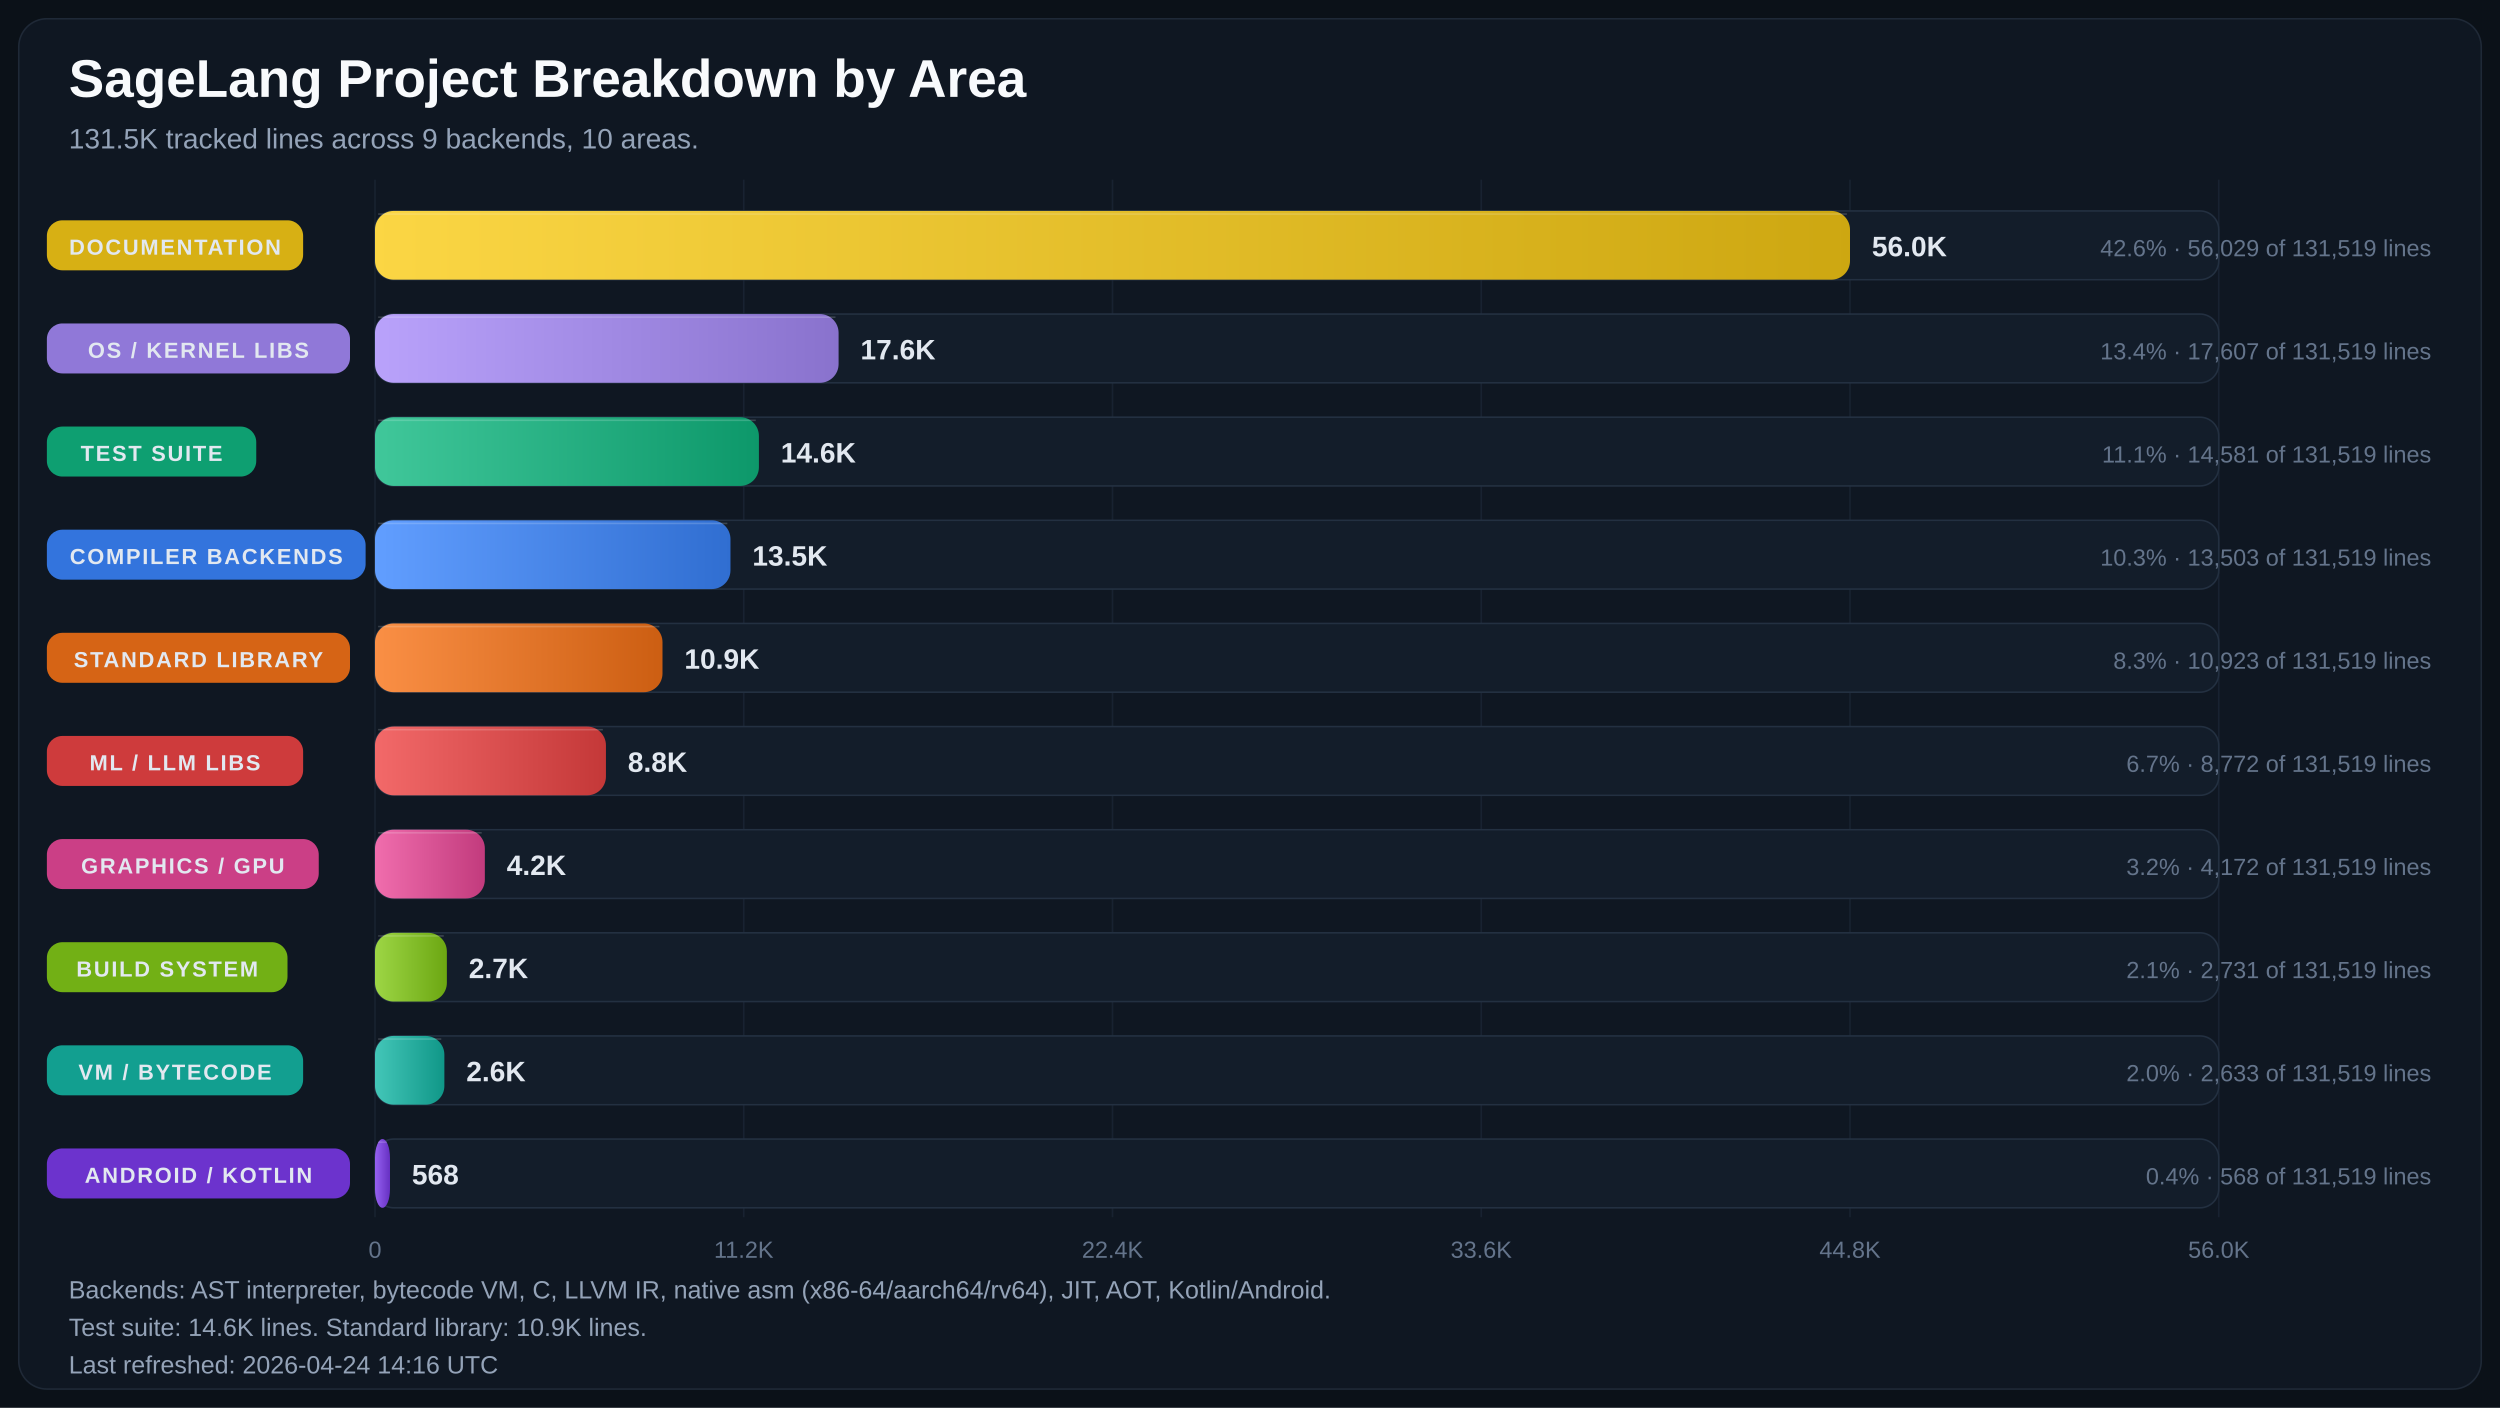
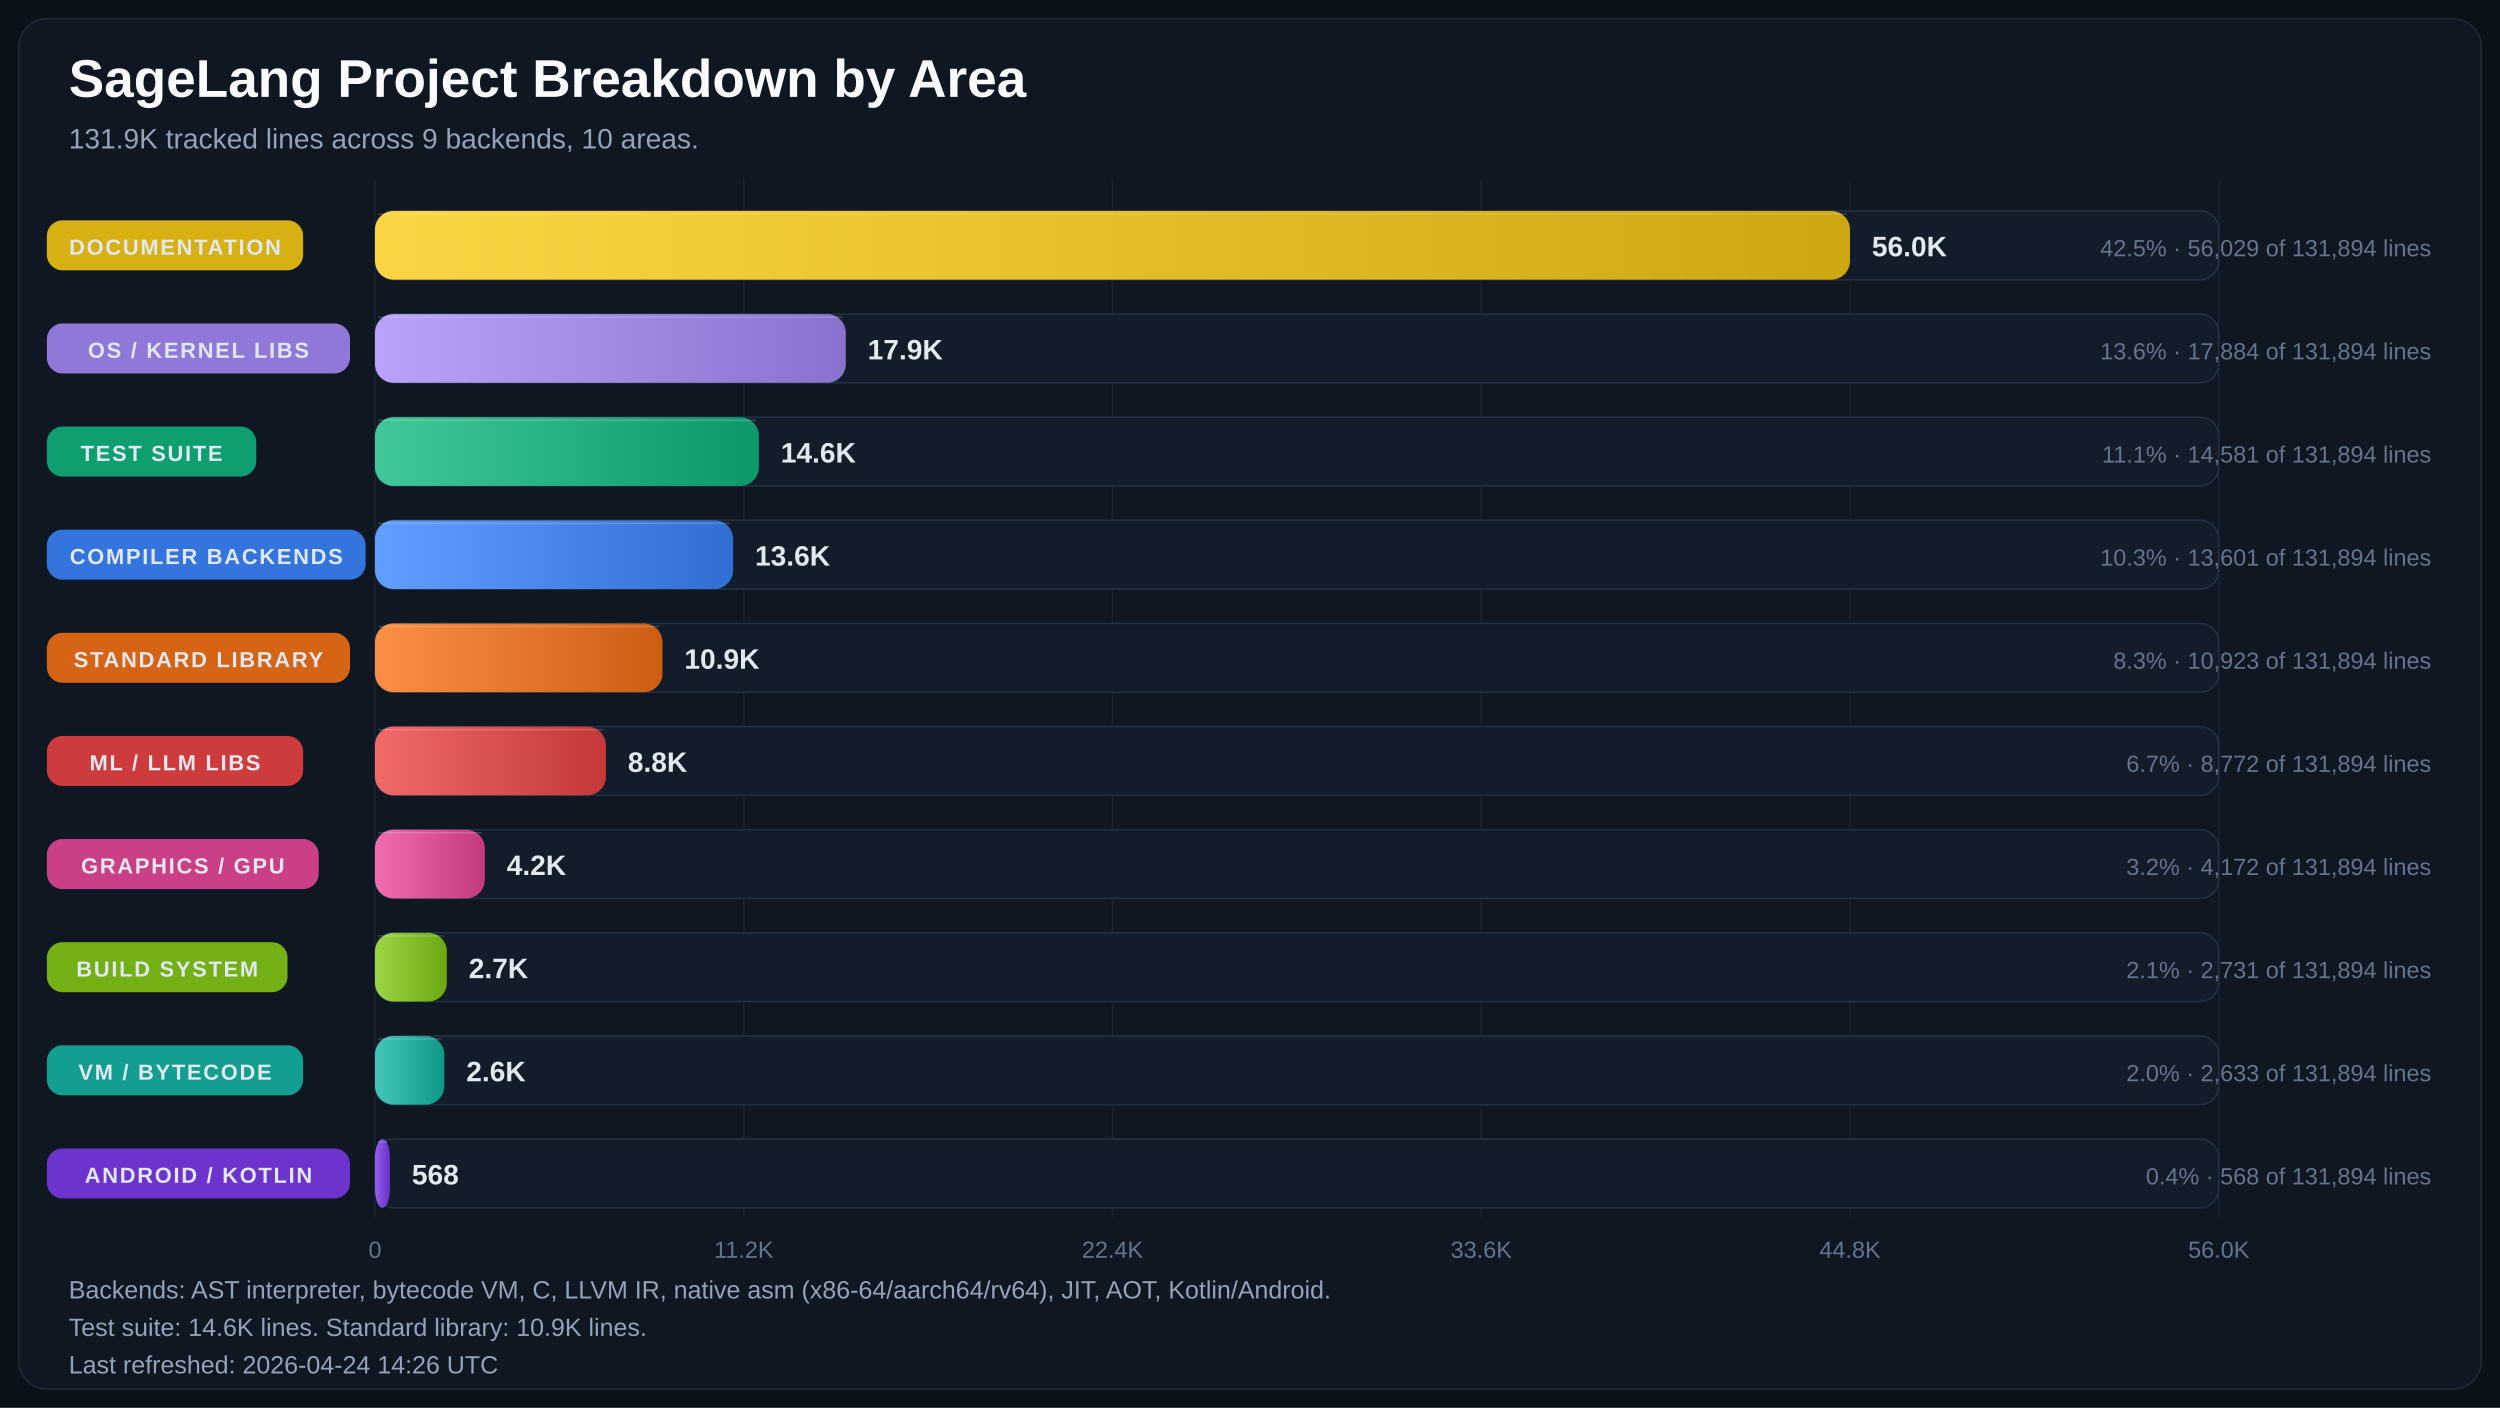
<svg xmlns="http://www.w3.org/2000/svg" width="1600" height="901" viewBox="0 0 1600 901" role="img" aria-labelledby="title desc">
  <defs>
    <linearGradient id="bar-gradient-0" x1="0%" y1="0%" x2="100%" y2="0%">
      <stop offset="0%" stop-color="#FBD644" />
      <stop offset="100%" stop-color="#CDA711" />
    </linearGradient>
    <linearGradient id="bar-gradient-1" x1="0%" y1="0%" x2="100%" y2="0%">
      <stop offset="0%" stop-color="#B9A2FB" />
      <stop offset="100%" stop-color="#8972CD" />
    </linearGradient>
    <linearGradient id="bar-gradient-2" x1="0%" y1="0%" x2="100%" y2="0%">
      <stop offset="0%" stop-color="#40C79A" />
      <stop offset="100%" stop-color="#0D986A" />
    </linearGradient>
    <linearGradient id="bar-gradient-3" x1="0%" y1="0%" x2="100%" y2="0%">
      <stop offset="0%" stop-color="#619EFF" />
      <stop offset="100%" stop-color="#306ED1" />
    </linearGradient>
    <linearGradient id="bar-gradient-4" x1="0%" y1="0%" x2="100%" y2="0%">
      <stop offset="0%" stop-color="#FA8F45" />
      <stop offset="100%" stop-color="#CC5E12" />
    </linearGradient>
    <linearGradient id="bar-gradient-5" x1="0%" y1="0%" x2="100%" y2="0%">
      <stop offset="0%" stop-color="#F26969" />
      <stop offset="100%" stop-color="#C43838" />
    </linearGradient>
    <linearGradient id="bar-gradient-6" x1="0%" y1="0%" x2="100%" y2="0%">
      <stop offset="0%" stop-color="#F06DAD" />
      <stop offset="100%" stop-color="#C23B7D" />
    </linearGradient>
    <linearGradient id="bar-gradient-7" x1="0%" y1="0%" x2="100%" y2="0%">
      <stop offset="0%" stop-color="#9DD645" />
      <stop offset="100%" stop-color="#6CA712" />
    </linearGradient>
    <linearGradient id="bar-gradient-8" x1="0%" y1="0%" x2="100%" y2="0%">
      <stop offset="0%" stop-color="#43C6B8" />
      <stop offset="100%" stop-color="#109788" />
    </linearGradient>
    <linearGradient id="bar-gradient-9" x1="0%" y1="0%" x2="100%" y2="0%">
      <stop offset="0%" stop-color="#9661F1" />
      <stop offset="100%" stop-color="#6630C2" />
    </linearGradient>
  </defs>
  <rect width="100%" height="100%" fill="#0B1118" />
  <rect x="12" y="12" width="1576" height="877" rx="18" fill="#0F1722" stroke="#1F2937" />
  <text x="44" y="62" fill="#F8FAFC" font-size="34" font-family="Segoe UI, Arial, sans-serif" font-weight="700">SageLang Project Breakdown by Area</text>
-   <text x="44" y="95" fill="#94A3B8" font-size="18" font-family="Segoe UI, Arial, sans-serif">131.5K tracked lines across 9 backends, 10 areas.</text>
+   <text x="44" y="95" fill="#94A3B8" font-size="18" font-family="Segoe UI, Arial, sans-serif">131.9K tracked lines across 9 backends, 10 areas.</text>
  <line x1="240.0" y1="115" x2="240.0" y2="779" stroke="#182231" stroke-width="1" />
  <text x="240.0" y="805" text-anchor="middle" fill="#64748B" font-size="15" font-family="Segoe UI, Arial, sans-serif">0</text>
  <line x1="476.0" y1="115" x2="476.0" y2="779" stroke="#182231" stroke-width="1" />
  <text x="476.0" y="805" text-anchor="middle" fill="#64748B" font-size="15" font-family="Segoe UI, Arial, sans-serif">11.2K</text>
  <line x1="712.0" y1="115" x2="712.0" y2="779" stroke="#182231" stroke-width="1" />
  <text x="712.0" y="805" text-anchor="middle" fill="#64748B" font-size="15" font-family="Segoe UI, Arial, sans-serif">22.4K</text>
  <line x1="948.0" y1="115" x2="948.0" y2="779" stroke="#182231" stroke-width="1" />
  <text x="948.0" y="805" text-anchor="middle" fill="#64748B" font-size="15" font-family="Segoe UI, Arial, sans-serif">33.6K</text>
  <line x1="1184.0" y1="115" x2="1184.0" y2="779" stroke="#182231" stroke-width="1" />
  <text x="1184.0" y="805" text-anchor="middle" fill="#64748B" font-size="15" font-family="Segoe UI, Arial, sans-serif">44.8K</text>
  <line x1="1420.0" y1="115" x2="1420.0" y2="779" stroke="#182231" stroke-width="1" />
  <text x="1420.0" y="805" text-anchor="middle" fill="#64748B" font-size="15" font-family="Segoe UI, Arial, sans-serif">56.0K</text>
  <rect x="30" y="141.0" width="164" height="32" rx="10" fill="#E1B813" opacity="0.95" />
  <text x="112.0" y="163.0" text-anchor="middle" fill="#E2E8F0" font-size="14" font-family="Segoe UI, Arial, sans-serif" font-weight="700" letter-spacing="1.1">DOCUMENTATION</text>
  <rect x="240" y="135" width="1180" height="44" rx="12" fill="#131D2A" stroke="#233041" />
  <rect x="240" y="135" width="944.0" height="44" rx="12" fill="url(#bar-gradient-0)" />
  <line x1="242.0" y1="137.0" x2="1182.0" y2="137.0" stroke="#F8FAFC" stroke-opacity="0.18" />
  <text x="1198.0" y="164.0" text-anchor="start" fill="#E2E8F0" font-size="18" font-family="Segoe UI, Arial, sans-serif" font-weight="700">56.0K</text>
-   <text x="1556" y="164.0" text-anchor="end" fill="#64748B" font-size="15" font-family="Segoe UI, Arial, sans-serif">42.6% · 56,029 of 131,519 lines</text>
+   <text x="1556" y="164.0" text-anchor="end" fill="#64748B" font-size="15" font-family="Segoe UI, Arial, sans-serif">42.5% · 56,029 of 131,894 lines</text>
  <rect x="30" y="207.0" width="194" height="32" rx="10" fill="#967DE1" opacity="0.95" />
  <text x="127.0" y="229.0" text-anchor="middle" fill="#E2E8F0" font-size="14" font-family="Segoe UI, Arial, sans-serif" font-weight="700" letter-spacing="1.1">OS / KERNEL LIBS</text>
  <rect x="240" y="201" width="1180" height="44" rx="12" fill="#131D2A" stroke="#233041" />
-   <rect x="240" y="201" width="296.7" height="44" rx="12" fill="url(#bar-gradient-1)" />
-   <line x1="242.0" y1="203.0" x2="534.7" y2="203.0" stroke="#F8FAFC" stroke-opacity="0.18" />
-   <text x="550.7" y="230.0" text-anchor="start" fill="#E2E8F0" font-size="18" font-family="Segoe UI, Arial, sans-serif" font-weight="700">17.6K</text>
-   <text x="1556" y="230.0" text-anchor="end" fill="#64748B" font-size="15" font-family="Segoe UI, Arial, sans-serif">13.4% · 17,607 of 131,519 lines</text>
+   <rect x="240" y="201" width="301.3" height="44" rx="12" fill="url(#bar-gradient-1)" />
+   <line x1="242.0" y1="203.0" x2="539.3" y2="203.0" stroke="#F8FAFC" stroke-opacity="0.18" />
+   <text x="555.3" y="230.0" text-anchor="start" fill="#E2E8F0" font-size="18" font-family="Segoe UI, Arial, sans-serif" font-weight="700">17.9K</text>
+   <text x="1556" y="230.0" text-anchor="end" fill="#64748B" font-size="15" font-family="Segoe UI, Arial, sans-serif">13.6% · 17,884 of 131,894 lines</text>
  <rect x="30" y="273.0" width="134" height="32" rx="10" fill="#0EA674" opacity="0.95" />
  <text x="97.0" y="295.0" text-anchor="middle" fill="#E2E8F0" font-size="14" font-family="Segoe UI, Arial, sans-serif" font-weight="700" letter-spacing="1.1">TEST SUITE</text>
  <rect x="240" y="267" width="1180" height="44" rx="12" fill="#131D2A" stroke="#233041" />
  <rect x="240" y="267" width="245.7" height="44" rx="12" fill="url(#bar-gradient-2)" />
  <line x1="242.0" y1="269.0" x2="483.7" y2="269.0" stroke="#F8FAFC" stroke-opacity="0.18" />
  <text x="499.7" y="296.0" text-anchor="start" fill="#E2E8F0" font-size="18" font-family="Segoe UI, Arial, sans-serif" font-weight="700">14.6K</text>
-   <text x="1556" y="296.0" text-anchor="end" fill="#64748B" font-size="15" font-family="Segoe UI, Arial, sans-serif">11.1% · 14,581 of 131,519 lines</text>
+   <text x="1556" y="296.0" text-anchor="end" fill="#64748B" font-size="15" font-family="Segoe UI, Arial, sans-serif">11.1% · 14,581 of 131,894 lines</text>
  <rect x="30" y="339.0" width="204" height="32" rx="10" fill="#3479E6" opacity="0.95" />
  <text x="132.0" y="361.0" text-anchor="middle" fill="#E2E8F0" font-size="14" font-family="Segoe UI, Arial, sans-serif" font-weight="700" letter-spacing="1.1">COMPILER BACKENDS</text>
  <rect x="240" y="333" width="1180" height="44" rx="12" fill="#131D2A" stroke="#233041" />
-   <rect x="240" y="333" width="227.5" height="44" rx="12" fill="url(#bar-gradient-3)" />
-   <line x1="242.0" y1="335.0" x2="465.5" y2="335.0" stroke="#F8FAFC" stroke-opacity="0.18" />
-   <text x="481.5" y="362.0" text-anchor="start" fill="#E2E8F0" font-size="18" font-family="Segoe UI, Arial, sans-serif" font-weight="700">13.5K</text>
-   <text x="1556" y="362.0" text-anchor="end" fill="#64748B" font-size="15" font-family="Segoe UI, Arial, sans-serif">10.3% · 13,503 of 131,519 lines</text>
+   <rect x="240" y="333" width="229.2" height="44" rx="12" fill="url(#bar-gradient-3)" />
+   <line x1="242.0" y1="335.0" x2="467.2" y2="335.0" stroke="#F8FAFC" stroke-opacity="0.18" />
+   <text x="483.2" y="362.0" text-anchor="start" fill="#E2E8F0" font-size="18" font-family="Segoe UI, Arial, sans-serif" font-weight="700">13.6K</text>
+   <text x="1556" y="362.0" text-anchor="end" fill="#64748B" font-size="15" font-family="Segoe UI, Arial, sans-serif">10.3% · 13,601 of 131,894 lines</text>
  <rect x="30" y="405.0" width="194" height="32" rx="10" fill="#E06814" opacity="0.95" />
  <text x="127.0" y="427.0" text-anchor="middle" fill="#E2E8F0" font-size="14" font-family="Segoe UI, Arial, sans-serif" font-weight="700" letter-spacing="1.1">STANDARD LIBRARY</text>
  <rect x="240" y="399" width="1180" height="44" rx="12" fill="#131D2A" stroke="#233041" />
  <rect x="240" y="399" width="184.0" height="44" rx="12" fill="url(#bar-gradient-4)" />
  <line x1="242.0" y1="401.0" x2="422.0" y2="401.0" stroke="#F8FAFC" stroke-opacity="0.18" />
  <text x="438.0" y="428.0" text-anchor="start" fill="#E2E8F0" font-size="18" font-family="Segoe UI, Arial, sans-serif" font-weight="700">10.9K</text>
-   <text x="1556" y="428.0" text-anchor="end" fill="#64748B" font-size="15" font-family="Segoe UI, Arial, sans-serif">8.3% · 10,923 of 131,519 lines</text>
+   <text x="1556" y="428.0" text-anchor="end" fill="#64748B" font-size="15" font-family="Segoe UI, Arial, sans-serif">8.3% · 10,923 of 131,894 lines</text>
  <rect x="30" y="471.0" width="164" height="32" rx="10" fill="#D73D3D" opacity="0.95" />
  <text x="112.0" y="493.0" text-anchor="middle" fill="#E2E8F0" font-size="14" font-family="Segoe UI, Arial, sans-serif" font-weight="700" letter-spacing="1.1">ML / LLM LIBS</text>
  <rect x="240" y="465" width="1180" height="44" rx="12" fill="#131D2A" stroke="#233041" />
  <rect x="240" y="465" width="147.8" height="44" rx="12" fill="url(#bar-gradient-5)" />
  <line x1="242.0" y1="467.0" x2="385.8" y2="467.0" stroke="#F8FAFC" stroke-opacity="0.18" />
  <text x="401.8" y="494.0" text-anchor="start" fill="#E2E8F0" font-size="18" font-family="Segoe UI, Arial, sans-serif" font-weight="700">8.8K</text>
-   <text x="1556" y="494.0" text-anchor="end" fill="#64748B" font-size="15" font-family="Segoe UI, Arial, sans-serif">6.7% · 8,772 of 131,519 lines</text>
+   <text x="1556" y="494.0" text-anchor="end" fill="#64748B" font-size="15" font-family="Segoe UI, Arial, sans-serif">6.7% · 8,772 of 131,894 lines</text>
  <rect x="30" y="537.0" width="174" height="32" rx="10" fill="#D4418A" opacity="0.95" />
  <text x="117.0" y="559.0" text-anchor="middle" fill="#E2E8F0" font-size="14" font-family="Segoe UI, Arial, sans-serif" font-weight="700" letter-spacing="1.1">GRAPHICS / GPU</text>
  <rect x="240" y="531" width="1180" height="44" rx="12" fill="#131D2A" stroke="#233041" />
  <rect x="240" y="531" width="70.3" height="44" rx="12" fill="url(#bar-gradient-6)" />
  <line x1="242.0" y1="533.0" x2="308.3" y2="533.0" stroke="#F8FAFC" stroke-opacity="0.18" />
  <text x="324.3" y="560.0" text-anchor="start" fill="#E2E8F0" font-size="18" font-family="Segoe UI, Arial, sans-serif" font-weight="700">4.2K</text>
-   <text x="1556" y="560.0" text-anchor="end" fill="#64748B" font-size="15" font-family="Segoe UI, Arial, sans-serif">3.2% · 4,172 of 131,519 lines</text>
+   <text x="1556" y="560.0" text-anchor="end" fill="#64748B" font-size="15" font-family="Segoe UI, Arial, sans-serif">3.2% · 4,172 of 131,894 lines</text>
  <rect x="30" y="603.0" width="154" height="32" rx="10" fill="#77B814" opacity="0.95" />
  <text x="107.0" y="625.0" text-anchor="middle" fill="#E2E8F0" font-size="14" font-family="Segoe UI, Arial, sans-serif" font-weight="700" letter-spacing="1.1">BUILD SYSTEM</text>
  <rect x="240" y="597" width="1180" height="44" rx="12" fill="#131D2A" stroke="#233041" />
  <rect x="240" y="597" width="46.0" height="44" rx="12" fill="url(#bar-gradient-7)" />
  <line x1="242.0" y1="599.0" x2="284.0" y2="599.0" stroke="#F8FAFC" stroke-opacity="0.18" />
  <text x="300.0" y="626.0" text-anchor="start" fill="#E2E8F0" font-size="18" font-family="Segoe UI, Arial, sans-serif" font-weight="700">2.7K</text>
-   <text x="1556" y="626.0" text-anchor="end" fill="#64748B" font-size="15" font-family="Segoe UI, Arial, sans-serif">2.1% · 2,731 of 131,519 lines</text>
+   <text x="1556" y="626.0" text-anchor="end" fill="#64748B" font-size="15" font-family="Segoe UI, Arial, sans-serif">2.1% · 2,731 of 131,894 lines</text>
  <rect x="30" y="669.0" width="164" height="32" rx="10" fill="#12A695" opacity="0.95" />
  <text x="112.0" y="691.0" text-anchor="middle" fill="#E2E8F0" font-size="14" font-family="Segoe UI, Arial, sans-serif" font-weight="700" letter-spacing="1.1">VM / BYTECODE</text>
  <rect x="240" y="663" width="1180" height="44" rx="12" fill="#131D2A" stroke="#233041" />
  <rect x="240" y="663" width="44.4" height="44" rx="12" fill="url(#bar-gradient-8)" />
  <line x1="242.0" y1="665.0" x2="282.4" y2="665.0" stroke="#F8FAFC" stroke-opacity="0.18" />
  <text x="298.4" y="692.0" text-anchor="start" fill="#E2E8F0" font-size="18" font-family="Segoe UI, Arial, sans-serif" font-weight="700">2.6K</text>
-   <text x="1556" y="692.0" text-anchor="end" fill="#64748B" font-size="15" font-family="Segoe UI, Arial, sans-serif">2.0% · 2,633 of 131,519 lines</text>
+   <text x="1556" y="692.0" text-anchor="end" fill="#64748B" font-size="15" font-family="Segoe UI, Arial, sans-serif">2.0% · 2,633 of 131,894 lines</text>
  <rect x="30" y="735.0" width="194" height="32" rx="10" fill="#7034D5" opacity="0.95" />
  <text x="127.0" y="757.0" text-anchor="middle" fill="#E2E8F0" font-size="14" font-family="Segoe UI, Arial, sans-serif" font-weight="700" letter-spacing="1.1">ANDROID / KOTLIN</text>
  <rect x="240" y="729" width="1180" height="44" rx="12" fill="#131D2A" stroke="#233041" />
  <rect x="240" y="729" width="9.6" height="44" rx="12" fill="url(#bar-gradient-9)" />
  <line x1="242.0" y1="731.0" x2="247.6" y2="731.0" stroke="#F8FAFC" stroke-opacity="0.18" />
  <text x="263.6" y="758.0" text-anchor="start" fill="#E2E8F0" font-size="18" font-family="Segoe UI, Arial, sans-serif" font-weight="700">568</text>
-   <text x="1556" y="758.0" text-anchor="end" fill="#64748B" font-size="15" font-family="Segoe UI, Arial, sans-serif">0.4% · 568 of 131,519 lines</text>
+   <text x="1556" y="758.0" text-anchor="end" fill="#64748B" font-size="15" font-family="Segoe UI, Arial, sans-serif">0.4% · 568 of 131,894 lines</text>
  <text x="44" y="831" fill="#94A3B8" font-size="16" font-family="Segoe UI, Arial, sans-serif">Backends: AST interpreter, bytecode VM, C, LLVM IR, native asm (x86-64/aarch64/rv64), JIT, AOT, Kotlin/Android.</text>
  <text x="44" y="855" fill="#94A3B8" font-size="16" font-family="Segoe UI, Arial, sans-serif">Test suite: 14.6K lines.  Standard library: 10.9K lines.</text>
-   <text x="44" y="879" fill="#94A3B8" font-size="16" font-family="Segoe UI, Arial, sans-serif">Last refreshed: 2026-04-24 14:16 UTC</text>
+   <text x="44" y="879" fill="#94A3B8" font-size="16" font-family="Segoe UI, Arial, sans-serif">Last refreshed: 2026-04-24 14:26 UTC</text>
</svg>
